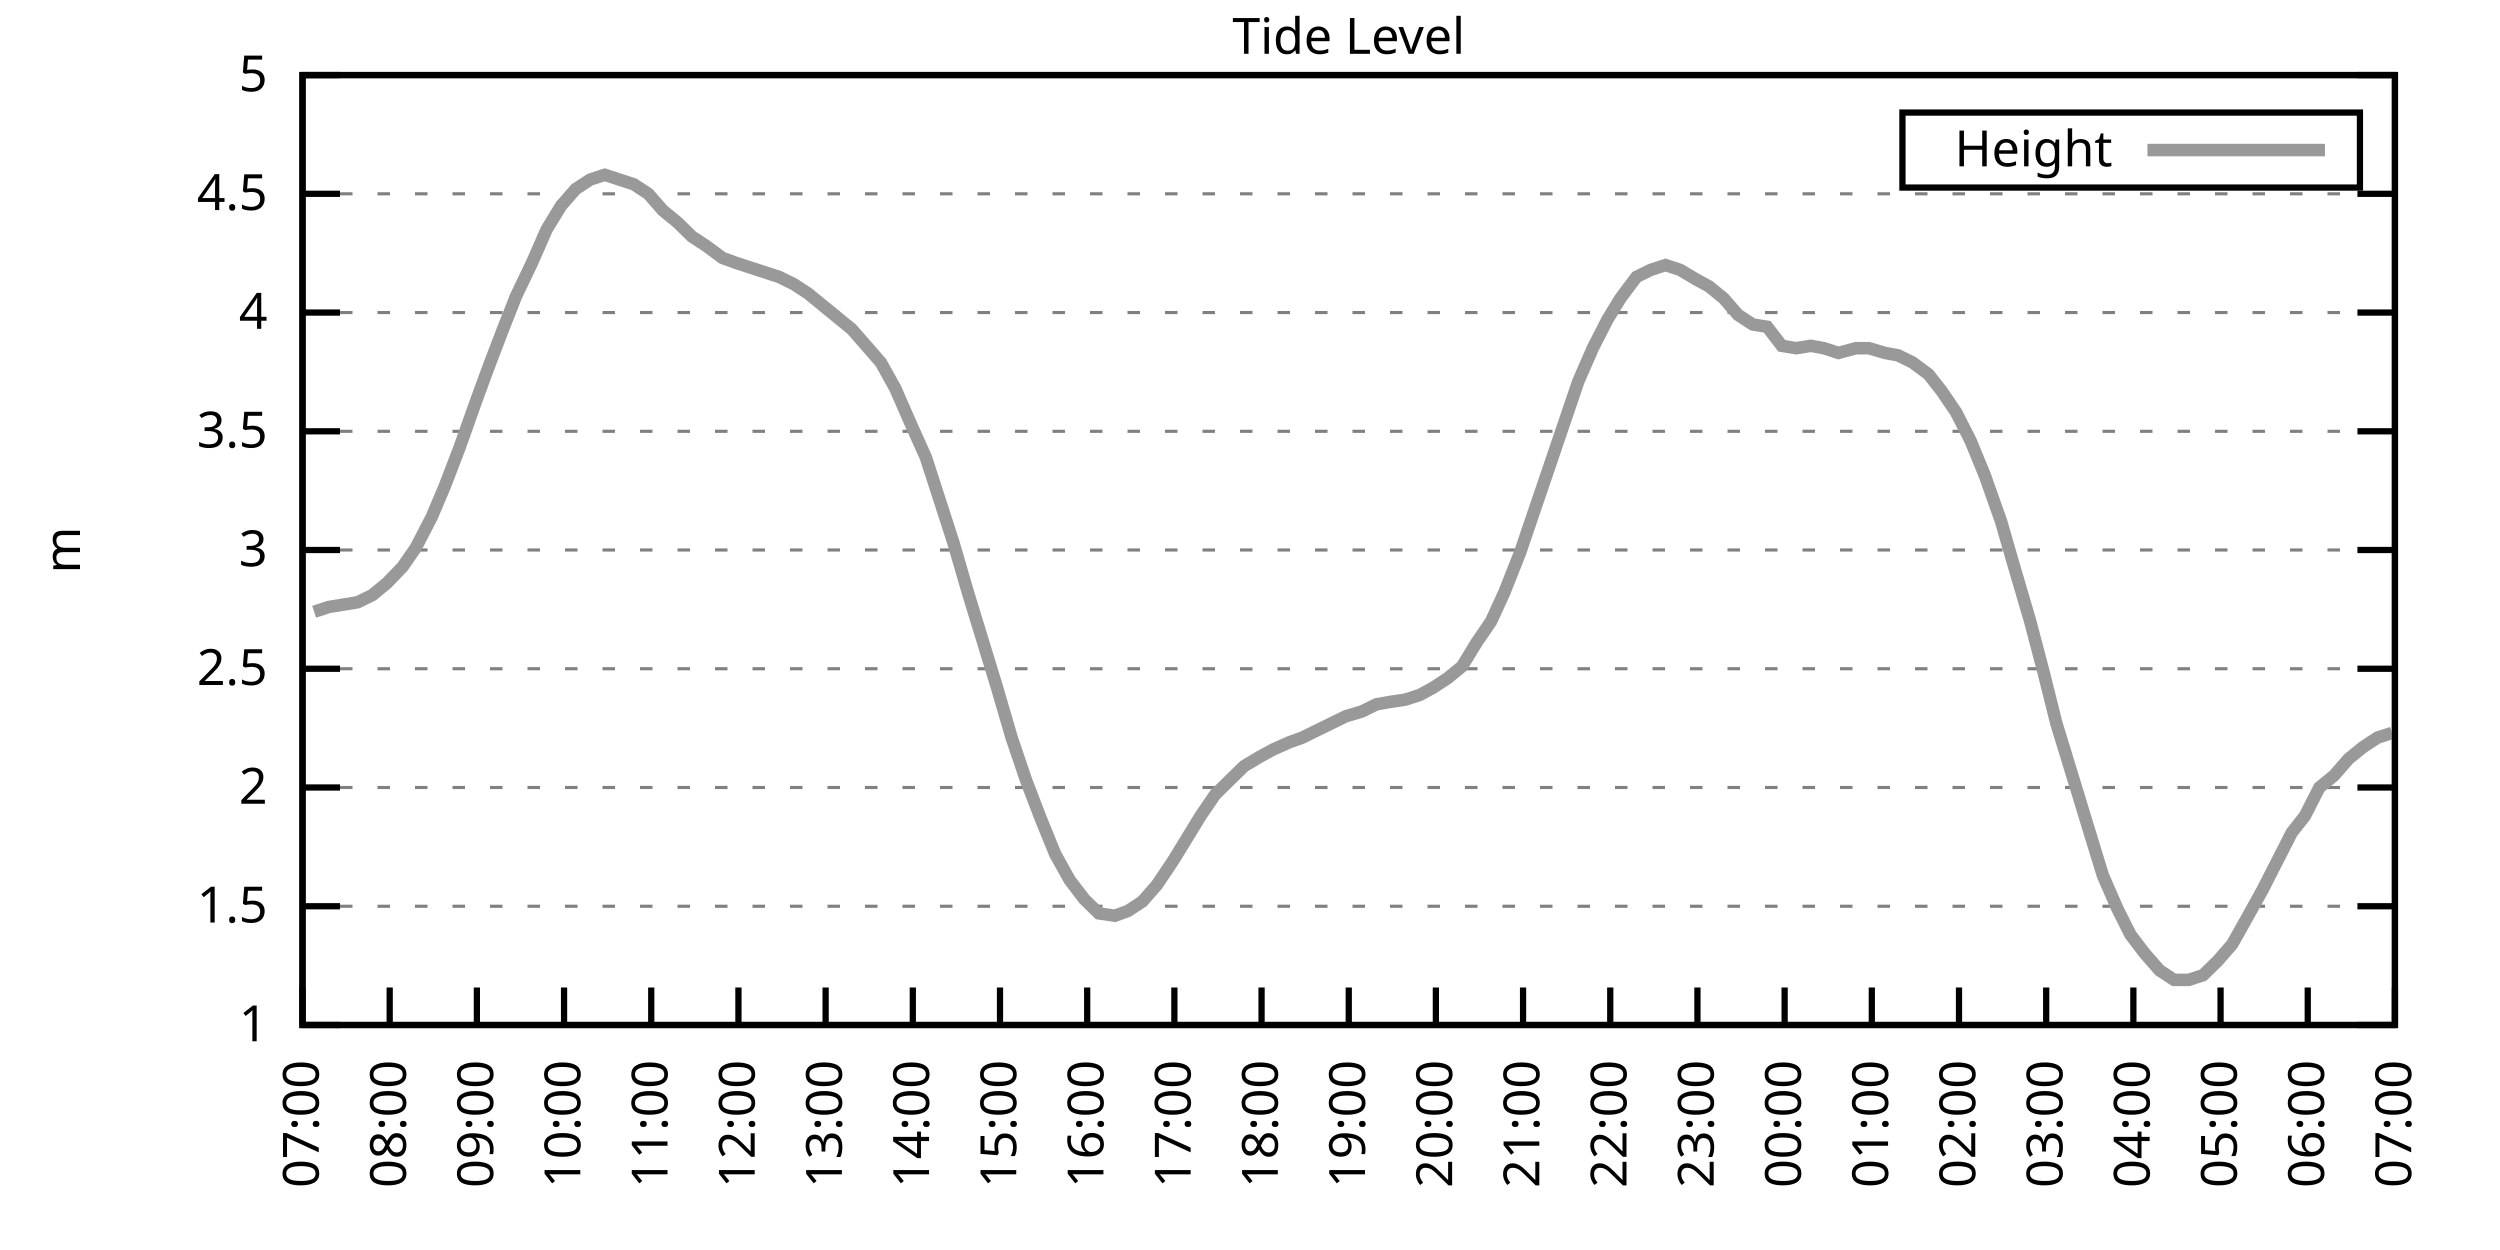
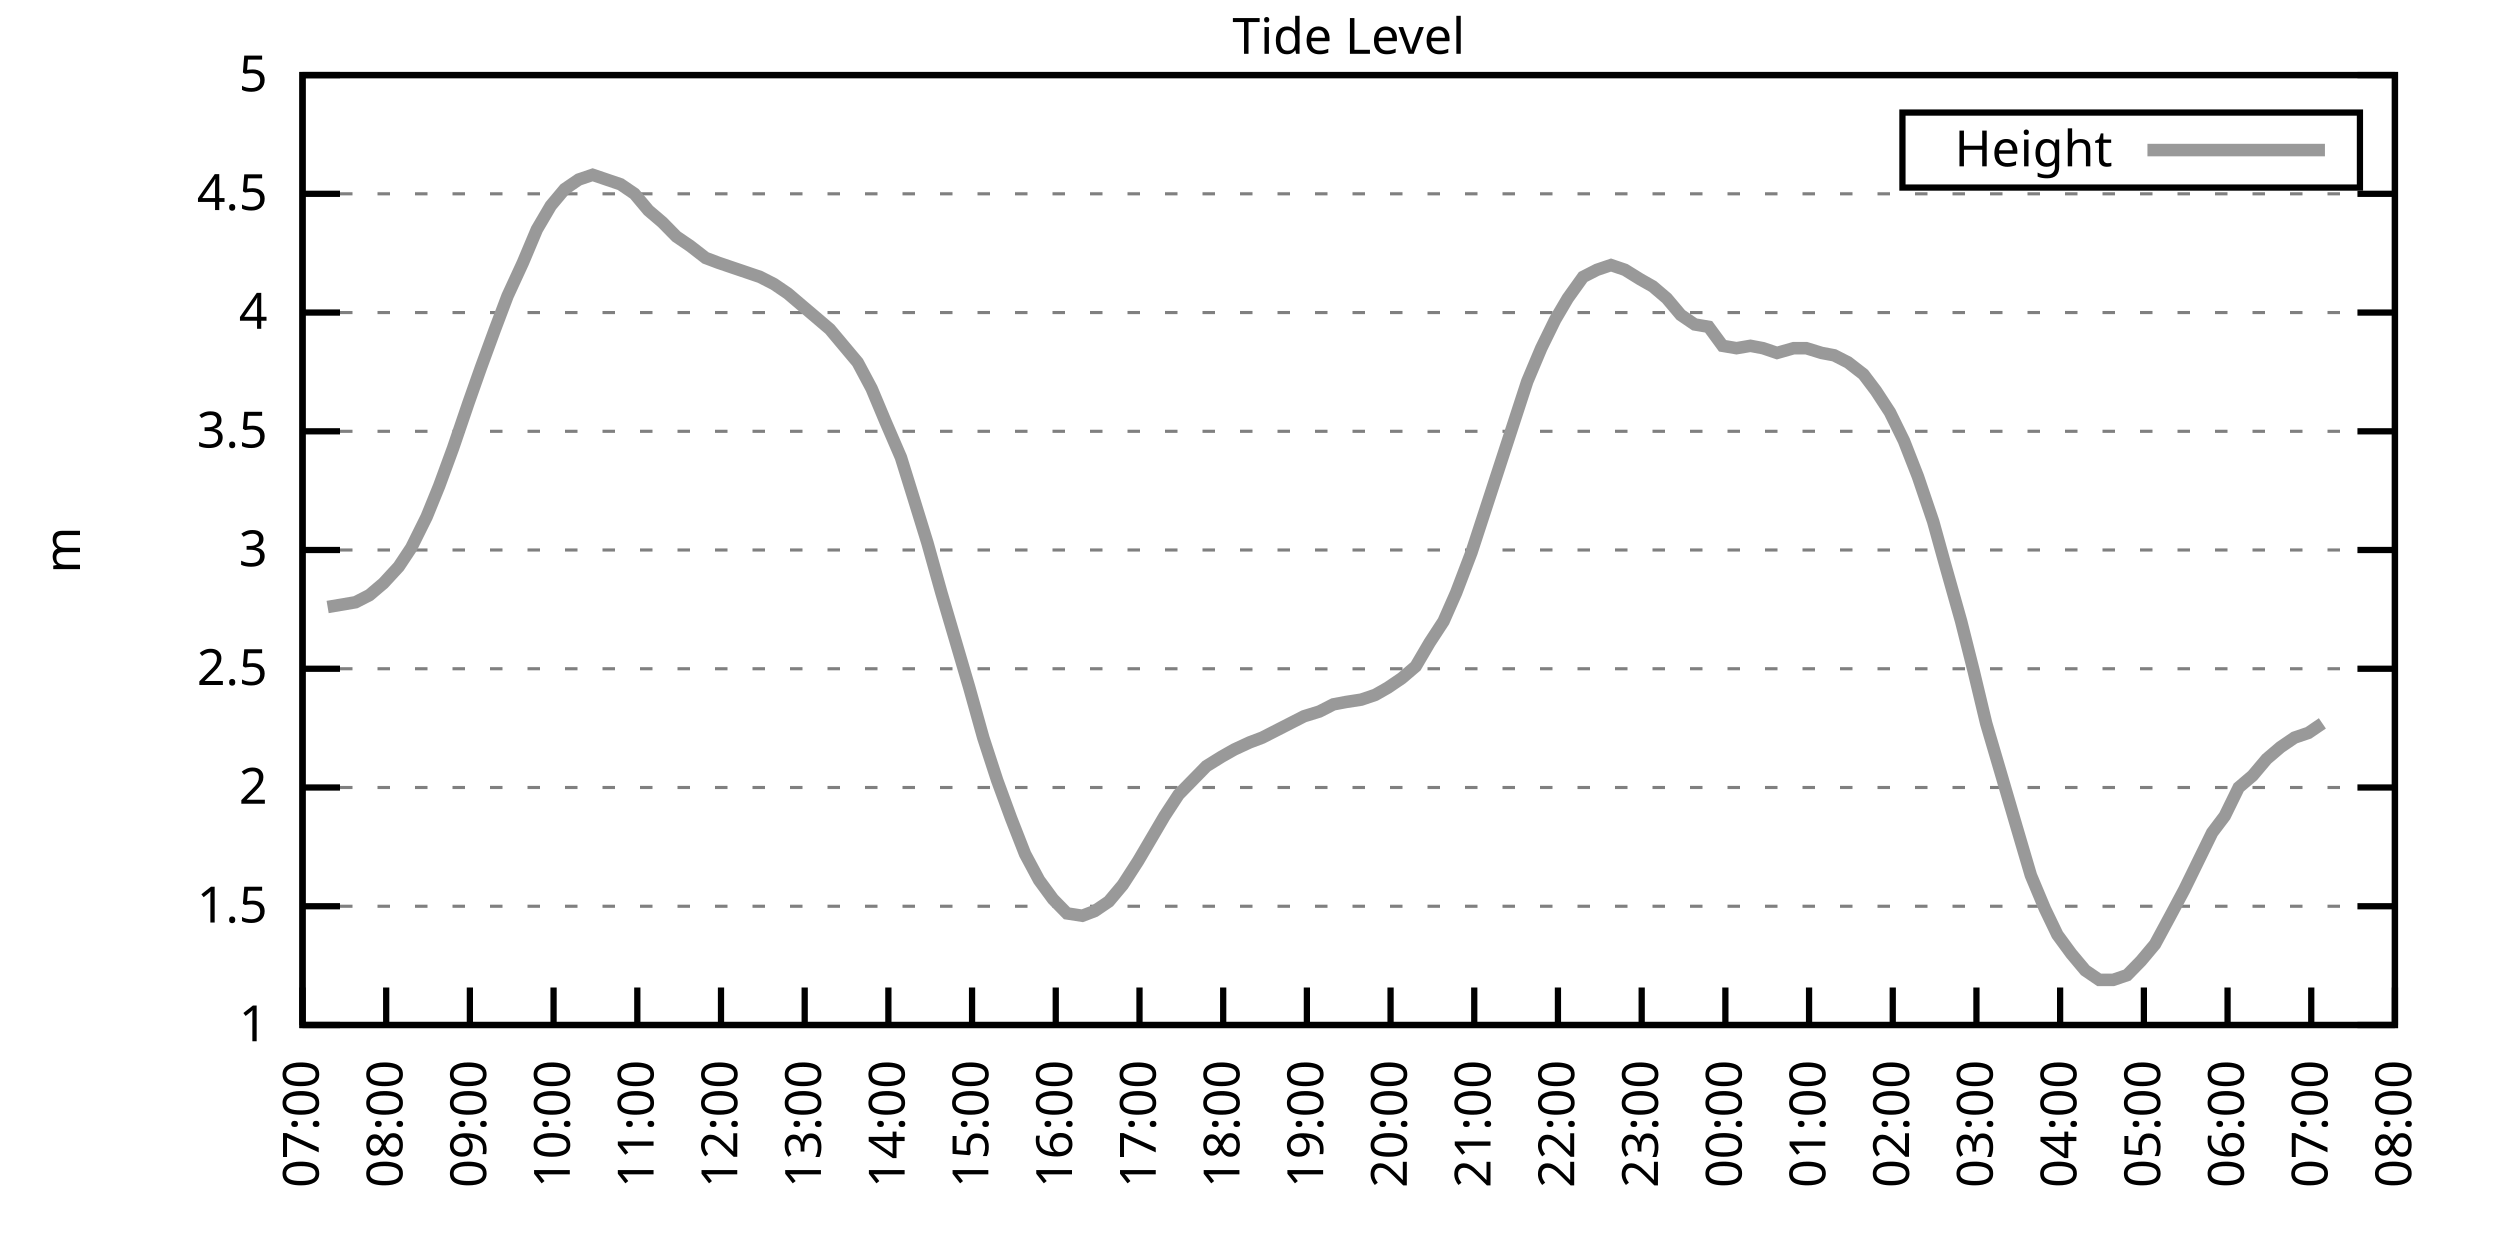
<svg xmlns="http://www.w3.org/2000/svg" xmlns:xlink="http://www.w3.org/1999/xlink" width="400" height="200" viewBox="0 0 400 200">
  <g id="gnuplot_canvas">
    <rect x="0" y="0" width="400" height="200" fill="none" />
    <defs>
      <circle id="gpDot" r="0.5" stroke-width="0.5" stroke="currentColor" />
      <path id="gpPt0" stroke-width="0.333" stroke="currentColor" d="M-1,0 h2 M0,-1 v2" />
      <path id="gpPt1" stroke-width="0.333" stroke="currentColor" d="M-1,-1 L1,1 M1,-1 L-1,1" />
      <path id="gpPt2" stroke-width="0.333" stroke="currentColor" d="M-1,0 L1,0 M0,-1 L0,1 M-1,-1 L1,1 M-1,1 L1,-1" />
      <rect id="gpPt3" stroke-width="0.333" stroke="currentColor" x="-1" y="-1" width="2" height="2" />
      <rect id="gpPt4" stroke-width="0.333" stroke="currentColor" fill="currentColor" x="-1" y="-1" width="2" height="2" />
      <circle id="gpPt5" stroke-width="0.333" stroke="currentColor" cx="0" cy="0" r="1" />
      <use xlink:href="#gpPt5" id="gpPt6" fill="currentColor" stroke="none" />
      <path id="gpPt7" stroke-width="0.333" stroke="currentColor" d="M0,-1.33 L-1.33,0.67 L1.33,0.67 z" />
      <use xlink:href="#gpPt7" id="gpPt8" fill="currentColor" stroke="none" />
      <use xlink:href="#gpPt7" id="gpPt9" stroke="currentColor" transform="rotate(180)" />
      <use xlink:href="#gpPt9" id="gpPt10" fill="currentColor" stroke="none" />
      <use xlink:href="#gpPt3" id="gpPt11" stroke="currentColor" transform="rotate(45)" />
      <use xlink:href="#gpPt11" id="gpPt12" fill="currentColor" stroke="none" />
      <path id="gpPt13" stroke-width="0.333" stroke="currentColor" d="M0,1.330 L1.265,0.411 L0.782,-1.067 L-0.782,-1.076 L-1.265,0.411 z" />
      <use xlink:href="#gpPt13" id="gpPt14" fill="currentColor" stroke="none" />
      <filter id="textbox" filterUnits="objectBoundingBox" x="0" y="0" height="1" width="1">
        <feFlood flood-color="white" flood-opacity="1" result="bgnd" />
        <feComposite in="SourceGraphic" in2="bgnd" operator="atop" />
      </filter>
      <filter id="greybox" filterUnits="objectBoundingBox" x="0" y="0" height="1" width="1">
        <feFlood flood-color="lightgrey" flood-opacity="1" result="grey" />
        <feComposite in="SourceGraphic" in2="grey" operator="atop" />
      </filter>
    </defs>
    <g fill="none" color="white" stroke="currentColor" stroke-width="1.00" stroke-linecap="butt" stroke-linejoin="miter">
</g>
    <g fill="none" color="black" stroke="currentColor" stroke-width="1.00" stroke-linecap="butt" stroke-linejoin="miter">
      <g stroke="none" shape-rendering="crispEdges">
        <polygon fill="rgb(255, 255, 255)" points="48.40,164.00 383.18,164.00 383.18,12.02 48.40,12.02 " />
      </g>
    </g>
    <g fill="none" color="black" stroke="currentColor" stroke-width="1.00" stroke-linecap="butt" stroke-linejoin="miter">
</g>
    <g fill="none" color="black" stroke="black" stroke-width="0.50" stroke-linecap="butt" stroke-linejoin="miter">
</g>
    <g fill="none" color="gray" stroke="currentColor" stroke-width="0.50" stroke-linecap="butt" stroke-linejoin="miter">
      <path stroke="gray" stroke-dasharray="2,4" class="gridline" d="M48.40,164.00 L383.19,164.00  " />
    </g>
    <g fill="none" color="gray" stroke="gray" stroke-width="1.00" stroke-linecap="butt" stroke-linejoin="miter">
</g>
    <g fill="none" color="black" stroke="currentColor" stroke-width="1.00" stroke-linecap="butt" stroke-linejoin="miter">
      <path stroke="black" d="M48.40,164.00 L54.40,164.00 M383.19,164.00 L377.19,164.00  " />
      <g transform="translate(42.80,166.60)" stroke="none" fill="black" font-family="Sans" font-size="8.00" text-anchor="end">
        <text>
          <tspan font-family="Sans"> 1</tspan>
        </text>
      </g>
    </g>
    <g fill="none" color="black" stroke="currentColor" stroke-width="1.00" stroke-linecap="butt" stroke-linejoin="miter">
</g>
    <g fill="none" color="black" stroke="black" stroke-width="0.50" stroke-linecap="butt" stroke-linejoin="miter">
</g>
    <g fill="none" color="gray" stroke="currentColor" stroke-width="0.50" stroke-linecap="butt" stroke-linejoin="miter">
      <path stroke="gray" stroke-dasharray="2,4" class="gridline" d="M48.40,145.00 L383.19,145.00  " />
    </g>
    <g fill="none" color="gray" stroke="gray" stroke-width="1.00" stroke-linecap="butt" stroke-linejoin="miter">
</g>
    <g fill="none" color="black" stroke="currentColor" stroke-width="1.00" stroke-linecap="butt" stroke-linejoin="miter">
      <path stroke="black" d="M48.40,145.00 L54.40,145.00 M383.19,145.00 L377.19,145.00  " />
      <g transform="translate(42.80,147.60)" stroke="none" fill="black" font-family="Sans" font-size="8.00" text-anchor="end">
        <text>
          <tspan font-family="Sans"> 1.5</tspan>
        </text>
      </g>
    </g>
    <g fill="none" color="black" stroke="currentColor" stroke-width="1.00" stroke-linecap="butt" stroke-linejoin="miter">
</g>
    <g fill="none" color="black" stroke="black" stroke-width="0.50" stroke-linecap="butt" stroke-linejoin="miter">
</g>
    <g fill="none" color="gray" stroke="currentColor" stroke-width="0.50" stroke-linecap="butt" stroke-linejoin="miter">
      <path stroke="gray" stroke-dasharray="2,4" class="gridline" d="M48.40,126.00 L383.19,126.00  " />
    </g>
    <g fill="none" color="gray" stroke="gray" stroke-width="1.00" stroke-linecap="butt" stroke-linejoin="miter">
</g>
    <g fill="none" color="black" stroke="currentColor" stroke-width="1.00" stroke-linecap="butt" stroke-linejoin="miter">
      <path stroke="black" d="M48.40,126.00 L54.40,126.00 M383.19,126.00 L377.19,126.00  " />
      <g transform="translate(42.80,128.60)" stroke="none" fill="black" font-family="Sans" font-size="8.00" text-anchor="end">
        <text>
          <tspan font-family="Sans"> 2</tspan>
        </text>
      </g>
    </g>
    <g fill="none" color="black" stroke="currentColor" stroke-width="1.00" stroke-linecap="butt" stroke-linejoin="miter">
</g>
    <g fill="none" color="black" stroke="black" stroke-width="0.50" stroke-linecap="butt" stroke-linejoin="miter">
</g>
    <g fill="none" color="gray" stroke="currentColor" stroke-width="0.50" stroke-linecap="butt" stroke-linejoin="miter">
      <path stroke="gray" stroke-dasharray="2,4" class="gridline" d="M48.40,107.00 L383.19,107.00  " />
    </g>
    <g fill="none" color="gray" stroke="gray" stroke-width="1.00" stroke-linecap="butt" stroke-linejoin="miter">
</g>
    <g fill="none" color="black" stroke="currentColor" stroke-width="1.00" stroke-linecap="butt" stroke-linejoin="miter">
      <path stroke="black" d="M48.40,107.00 L54.40,107.00 M383.19,107.00 L377.19,107.00  " />
      <g transform="translate(42.80,109.60)" stroke="none" fill="black" font-family="Sans" font-size="8.00" text-anchor="end">
        <text>
          <tspan font-family="Sans"> 2.5</tspan>
        </text>
      </g>
    </g>
    <g fill="none" color="black" stroke="currentColor" stroke-width="1.00" stroke-linecap="butt" stroke-linejoin="miter">
</g>
    <g fill="none" color="black" stroke="black" stroke-width="0.50" stroke-linecap="butt" stroke-linejoin="miter">
</g>
    <g fill="none" color="gray" stroke="currentColor" stroke-width="0.50" stroke-linecap="butt" stroke-linejoin="miter">
      <path stroke="gray" stroke-dasharray="2,4" class="gridline" d="M48.40,88.00 L383.19,88.00  " />
    </g>
    <g fill="none" color="gray" stroke="gray" stroke-width="1.00" stroke-linecap="butt" stroke-linejoin="miter">
</g>
    <g fill="none" color="black" stroke="currentColor" stroke-width="1.00" stroke-linecap="butt" stroke-linejoin="miter">
      <path stroke="black" d="M48.40,88.00 L54.40,88.00 M383.19,88.00 L377.19,88.00  " />
      <g transform="translate(42.80,90.60)" stroke="none" fill="black" font-family="Sans" font-size="8.00" text-anchor="end">
        <text>
          <tspan font-family="Sans"> 3</tspan>
        </text>
      </g>
    </g>
    <g fill="none" color="black" stroke="currentColor" stroke-width="1.00" stroke-linecap="butt" stroke-linejoin="miter">
</g>
    <g fill="none" color="black" stroke="black" stroke-width="0.50" stroke-linecap="butt" stroke-linejoin="miter">
</g>
    <g fill="none" color="gray" stroke="currentColor" stroke-width="0.50" stroke-linecap="butt" stroke-linejoin="miter">
      <path stroke="gray" stroke-dasharray="2,4" class="gridline" d="M48.40,69.01 L383.19,69.01  " />
    </g>
    <g fill="none" color="gray" stroke="gray" stroke-width="1.00" stroke-linecap="butt" stroke-linejoin="miter">
</g>
    <g fill="none" color="black" stroke="currentColor" stroke-width="1.00" stroke-linecap="butt" stroke-linejoin="miter">
      <path stroke="black" d="M48.40,69.01 L54.40,69.01 M383.19,69.01 L377.19,69.01  " />
      <g transform="translate(42.80,71.61)" stroke="none" fill="black" font-family="Sans" font-size="8.00" text-anchor="end">
        <text>
          <tspan font-family="Sans"> 3.5</tspan>
        </text>
      </g>
    </g>
    <g fill="none" color="black" stroke="currentColor" stroke-width="1.00" stroke-linecap="butt" stroke-linejoin="miter">
</g>
    <g fill="none" color="black" stroke="black" stroke-width="0.50" stroke-linecap="butt" stroke-linejoin="miter">
</g>
    <g fill="none" color="gray" stroke="currentColor" stroke-width="0.50" stroke-linecap="butt" stroke-linejoin="miter">
      <path stroke="gray" stroke-dasharray="2,4" class="gridline" d="M48.40,50.01 L383.19,50.01  " />
    </g>
    <g fill="none" color="gray" stroke="gray" stroke-width="1.00" stroke-linecap="butt" stroke-linejoin="miter">
</g>
    <g fill="none" color="black" stroke="currentColor" stroke-width="1.00" stroke-linecap="butt" stroke-linejoin="miter">
      <path stroke="black" d="M48.40,50.01 L54.40,50.01 M383.19,50.01 L377.19,50.01  " />
      <g transform="translate(42.80,52.61)" stroke="none" fill="black" font-family="Sans" font-size="8.00" text-anchor="end">
        <text>
          <tspan font-family="Sans"> 4</tspan>
        </text>
      </g>
    </g>
    <g fill="none" color="black" stroke="currentColor" stroke-width="1.00" stroke-linecap="butt" stroke-linejoin="miter">
</g>
    <g fill="none" color="black" stroke="black" stroke-width="0.50" stroke-linecap="butt" stroke-linejoin="miter">
</g>
    <g fill="none" color="gray" stroke="currentColor" stroke-width="0.50" stroke-linecap="butt" stroke-linejoin="miter">
      <path stroke="gray" stroke-dasharray="2,4" class="gridline" d="M48.40,31.01 L383.19,31.01  " />
    </g>
    <g fill="none" color="gray" stroke="gray" stroke-width="1.00" stroke-linecap="butt" stroke-linejoin="miter">
</g>
    <g fill="none" color="black" stroke="currentColor" stroke-width="1.00" stroke-linecap="butt" stroke-linejoin="miter">
      <path stroke="black" d="M48.40,31.01 L54.40,31.01 M383.19,31.01 L377.19,31.01  " />
      <g transform="translate(42.80,33.61)" stroke="none" fill="black" font-family="Sans" font-size="8.00" text-anchor="end">
        <text>
          <tspan font-family="Sans"> 4.5</tspan>
        </text>
      </g>
    </g>
    <g fill="none" color="black" stroke="currentColor" stroke-width="1.00" stroke-linecap="butt" stroke-linejoin="miter">
</g>
    <g fill="none" color="black" stroke="black" stroke-width="0.50" stroke-linecap="butt" stroke-linejoin="miter">
</g>
    <g fill="none" color="gray" stroke="currentColor" stroke-width="0.50" stroke-linecap="butt" stroke-linejoin="miter">
      <path stroke="gray" stroke-dasharray="2,4" class="gridline" d="M48.40,12.01 L383.19,12.01  " />
    </g>
    <g fill="none" color="gray" stroke="gray" stroke-width="1.00" stroke-linecap="butt" stroke-linejoin="miter">
</g>
    <g fill="none" color="black" stroke="currentColor" stroke-width="1.00" stroke-linecap="butt" stroke-linejoin="miter">
      <path stroke="black" d="M48.40,12.01 L54.40,12.01 M383.19,12.01 L377.19,12.01  " />
      <g transform="translate(42.80,14.61)" stroke="none" fill="black" font-family="Sans" font-size="8.00" text-anchor="end">
        <text>
          <tspan font-family="Sans"> 5</tspan>
        </text>
      </g>
    </g>
    <g fill="none" color="black" stroke="currentColor" stroke-width="1.00" stroke-linecap="butt" stroke-linejoin="miter">
      <path stroke="black" d="M48.40,164.00 L48.40,158.00  " />
      <g transform="translate(51.00,169.60) rotate(270.00)" stroke="none" fill="black" font-family="Sans" font-size="8.00" text-anchor="end">
        <text>
          <tspan font-family="Sans">07:00</tspan>
        </text>
      </g>
    </g>
    <g fill="none" color="black" stroke="currentColor" stroke-width="1.00" stroke-linecap="butt" stroke-linejoin="miter">
-       <path stroke="black" d="M62.35,164.00 L62.35,158.00  " />
-       <g transform="translate(64.95,169.60) rotate(270.00)" stroke="none" fill="black" font-family="Sans" font-size="8.00" text-anchor="end">
+       <path stroke="black" d="M61.79,164.00 L61.79,158.00  " />
+       <g transform="translate(64.39,169.60) rotate(270.00)" stroke="none" fill="black" font-family="Sans" font-size="8.00" text-anchor="end">
        <text>
          <tspan font-family="Sans">08:00</tspan>
        </text>
      </g>
    </g>
    <g fill="none" color="black" stroke="currentColor" stroke-width="1.00" stroke-linecap="butt" stroke-linejoin="miter">
-       <path stroke="black" d="M76.30,164.00 L76.30,158.00  " />
-       <g transform="translate(78.90,169.60) rotate(270.00)" stroke="none" fill="black" font-family="Sans" font-size="8.00" text-anchor="end">
+       <path stroke="black" d="M75.18,164.00 L75.18,158.00  " />
+       <g transform="translate(77.78,169.60) rotate(270.00)" stroke="none" fill="black" font-family="Sans" font-size="8.00" text-anchor="end">
        <text>
          <tspan font-family="Sans">09:00</tspan>
        </text>
      </g>
    </g>
    <g fill="none" color="black" stroke="currentColor" stroke-width="1.00" stroke-linecap="butt" stroke-linejoin="miter">
-       <path stroke="black" d="M90.25,164.00 L90.25,158.00  " />
-       <g transform="translate(92.85,169.60) rotate(270.00)" stroke="none" fill="black" font-family="Sans" font-size="8.00" text-anchor="end">
+       <path stroke="black" d="M88.57,164.00 L88.57,158.00  " />
+       <g transform="translate(91.17,169.60) rotate(270.00)" stroke="none" fill="black" font-family="Sans" font-size="8.00" text-anchor="end">
        <text>
          <tspan font-family="Sans">10:00</tspan>
        </text>
      </g>
    </g>
    <g fill="none" color="black" stroke="currentColor" stroke-width="1.00" stroke-linecap="butt" stroke-linejoin="miter">
-       <path stroke="black" d="M104.20,164.00 L104.20,158.00  " />
-       <g transform="translate(106.80,169.60) rotate(270.00)" stroke="none" fill="black" font-family="Sans" font-size="8.00" text-anchor="end">
+       <path stroke="black" d="M101.97,164.00 L101.97,158.00  " />
+       <g transform="translate(104.57,169.60) rotate(270.00)" stroke="none" fill="black" font-family="Sans" font-size="8.00" text-anchor="end">
        <text>
          <tspan font-family="Sans">11:00</tspan>
        </text>
      </g>
    </g>
    <g fill="none" color="black" stroke="currentColor" stroke-width="1.00" stroke-linecap="butt" stroke-linejoin="miter">
-       <path stroke="black" d="M118.15,164.00 L118.15,158.00  " />
-       <g transform="translate(120.75,169.60) rotate(270.00)" stroke="none" fill="black" font-family="Sans" font-size="8.00" text-anchor="end">
+       <path stroke="black" d="M115.36,164.00 L115.36,158.00  " />
+       <g transform="translate(117.96,169.60) rotate(270.00)" stroke="none" fill="black" font-family="Sans" font-size="8.00" text-anchor="end">
        <text>
          <tspan font-family="Sans">12:00</tspan>
        </text>
      </g>
    </g>
    <g fill="none" color="black" stroke="currentColor" stroke-width="1.00" stroke-linecap="butt" stroke-linejoin="miter">
-       <path stroke="black" d="M132.10,164.00 L132.10,158.00  " />
-       <g transform="translate(134.70,169.60) rotate(270.00)" stroke="none" fill="black" font-family="Sans" font-size="8.00" text-anchor="end">
+       <path stroke="black" d="M128.75,164.00 L128.75,158.00  " />
+       <g transform="translate(131.35,169.60) rotate(270.00)" stroke="none" fill="black" font-family="Sans" font-size="8.00" text-anchor="end">
        <text>
          <tspan font-family="Sans">13:00</tspan>
        </text>
      </g>
    </g>
    <g fill="none" color="black" stroke="currentColor" stroke-width="1.00" stroke-linecap="butt" stroke-linejoin="miter">
-       <path stroke="black" d="M146.05,164.00 L146.05,158.00  " />
-       <g transform="translate(148.65,169.60) rotate(270.00)" stroke="none" fill="black" font-family="Sans" font-size="8.00" text-anchor="end">
+       <path stroke="black" d="M142.14,164.00 L142.14,158.00  " />
+       <g transform="translate(144.74,169.60) rotate(270.00)" stroke="none" fill="black" font-family="Sans" font-size="8.00" text-anchor="end">
        <text>
          <tspan font-family="Sans">14:00</tspan>
        </text>
      </g>
    </g>
    <g fill="none" color="black" stroke="currentColor" stroke-width="1.00" stroke-linecap="butt" stroke-linejoin="miter">
-       <path stroke="black" d="M160.00,164.00 L160.00,158.00  " />
-       <g transform="translate(162.60,169.60) rotate(270.00)" stroke="none" fill="black" font-family="Sans" font-size="8.00" text-anchor="end">
+       <path stroke="black" d="M155.53,164.00 L155.53,158.00  " />
+       <g transform="translate(158.13,169.60) rotate(270.00)" stroke="none" fill="black" font-family="Sans" font-size="8.00" text-anchor="end">
        <text>
          <tspan font-family="Sans">15:00</tspan>
        </text>
      </g>
    </g>
    <g fill="none" color="black" stroke="currentColor" stroke-width="1.00" stroke-linecap="butt" stroke-linejoin="miter">
-       <path stroke="black" d="M173.95,164.00 L173.95,158.00  " />
-       <g transform="translate(176.55,169.60) rotate(270.00)" stroke="none" fill="black" font-family="Sans" font-size="8.00" text-anchor="end">
+       <path stroke="black" d="M168.92,164.00 L168.92,158.00  " />
+       <g transform="translate(171.52,169.60) rotate(270.00)" stroke="none" fill="black" font-family="Sans" font-size="8.00" text-anchor="end">
        <text>
          <tspan font-family="Sans">16:00</tspan>
        </text>
      </g>
    </g>
    <g fill="none" color="black" stroke="currentColor" stroke-width="1.00" stroke-linecap="butt" stroke-linejoin="miter">
-       <path stroke="black" d="M187.90,164.00 L187.90,158.00  " />
-       <g transform="translate(190.50,169.60) rotate(270.00)" stroke="none" fill="black" font-family="Sans" font-size="8.00" text-anchor="end">
+       <path stroke="black" d="M182.32,164.00 L182.32,158.00  " />
+       <g transform="translate(184.92,169.60) rotate(270.00)" stroke="none" fill="black" font-family="Sans" font-size="8.00" text-anchor="end">
        <text>
          <tspan font-family="Sans">17:00</tspan>
        </text>
      </g>
    </g>
    <g fill="none" color="black" stroke="currentColor" stroke-width="1.00" stroke-linecap="butt" stroke-linejoin="miter">
-       <path stroke="black" d="M201.85,164.00 L201.85,158.00  " />
-       <g transform="translate(204.45,169.60) rotate(270.00)" stroke="none" fill="black" font-family="Sans" font-size="8.00" text-anchor="end">
+       <path stroke="black" d="M195.71,164.00 L195.71,158.00  " />
+       <g transform="translate(198.31,169.60) rotate(270.00)" stroke="none" fill="black" font-family="Sans" font-size="8.00" text-anchor="end">
        <text>
          <tspan font-family="Sans">18:00</tspan>
        </text>
      </g>
    </g>
    <g fill="none" color="black" stroke="currentColor" stroke-width="1.00" stroke-linecap="butt" stroke-linejoin="miter">
-       <path stroke="black" d="M215.80,164.00 L215.80,158.00  " />
-       <g transform="translate(218.40,169.60) rotate(270.00)" stroke="none" fill="black" font-family="Sans" font-size="8.00" text-anchor="end">
+       <path stroke="black" d="M209.10,164.00 L209.10,158.00  " />
+       <g transform="translate(211.70,169.60) rotate(270.00)" stroke="none" fill="black" font-family="Sans" font-size="8.00" text-anchor="end">
        <text>
          <tspan font-family="Sans">19:00</tspan>
        </text>
      </g>
    </g>
    <g fill="none" color="black" stroke="currentColor" stroke-width="1.00" stroke-linecap="butt" stroke-linejoin="miter">
-       <path stroke="black" d="M229.74,164.00 L229.74,158.00  " />
-       <g transform="translate(232.34,169.60) rotate(270.00)" stroke="none" fill="black" font-family="Sans" font-size="8.00" text-anchor="end">
+       <path stroke="black" d="M222.49,164.00 L222.49,158.00  " />
+       <g transform="translate(225.09,169.60) rotate(270.00)" stroke="none" fill="black" font-family="Sans" font-size="8.00" text-anchor="end">
        <text>
          <tspan font-family="Sans">20:00</tspan>
        </text>
      </g>
    </g>
    <g fill="none" color="black" stroke="currentColor" stroke-width="1.00" stroke-linecap="butt" stroke-linejoin="miter">
-       <path stroke="black" d="M243.69,164.00 L243.69,158.00  " />
-       <g transform="translate(246.29,169.60) rotate(270.00)" stroke="none" fill="black" font-family="Sans" font-size="8.00" text-anchor="end">
+       <path stroke="black" d="M235.88,164.00 L235.88,158.00  " />
+       <g transform="translate(238.48,169.60) rotate(270.00)" stroke="none" fill="black" font-family="Sans" font-size="8.00" text-anchor="end">
        <text>
          <tspan font-family="Sans">21:00</tspan>
        </text>
      </g>
    </g>
    <g fill="none" color="black" stroke="currentColor" stroke-width="1.00" stroke-linecap="butt" stroke-linejoin="miter">
-       <path stroke="black" d="M257.64,164.00 L257.64,158.00  " />
-       <g transform="translate(260.24,169.60) rotate(270.00)" stroke="none" fill="black" font-family="Sans" font-size="8.00" text-anchor="end">
+       <path stroke="black" d="M249.27,164.00 L249.27,158.00  " />
+       <g transform="translate(251.87,169.60) rotate(270.00)" stroke="none" fill="black" font-family="Sans" font-size="8.00" text-anchor="end">
        <text>
          <tspan font-family="Sans">22:00</tspan>
        </text>
      </g>
    </g>
    <g fill="none" color="black" stroke="currentColor" stroke-width="1.00" stroke-linecap="butt" stroke-linejoin="miter">
-       <path stroke="black" d="M271.59,164.00 L271.59,158.00  " />
-       <g transform="translate(274.19,169.60) rotate(270.00)" stroke="none" fill="black" font-family="Sans" font-size="8.00" text-anchor="end">
+       <path stroke="black" d="M262.67,164.00 L262.67,158.00  " />
+       <g transform="translate(265.27,169.60) rotate(270.00)" stroke="none" fill="black" font-family="Sans" font-size="8.00" text-anchor="end">
        <text>
          <tspan font-family="Sans">23:00</tspan>
        </text>
      </g>
    </g>
    <g fill="none" color="black" stroke="currentColor" stroke-width="1.00" stroke-linecap="butt" stroke-linejoin="miter">
-       <path stroke="black" d="M285.54,164.00 L285.54,158.00  " />
-       <g transform="translate(288.14,169.60) rotate(270.00)" stroke="none" fill="black" font-family="Sans" font-size="8.00" text-anchor="end">
+       <path stroke="black" d="M276.06,164.00 L276.06,158.00  " />
+       <g transform="translate(278.66,169.60) rotate(270.00)" stroke="none" fill="black" font-family="Sans" font-size="8.00" text-anchor="end">
        <text>
          <tspan font-family="Sans">00:00</tspan>
        </text>
      </g>
    </g>
    <g fill="none" color="black" stroke="currentColor" stroke-width="1.00" stroke-linecap="butt" stroke-linejoin="miter">
-       <path stroke="black" d="M299.49,164.00 L299.49,158.00  " />
-       <g transform="translate(302.09,169.60) rotate(270.00)" stroke="none" fill="black" font-family="Sans" font-size="8.00" text-anchor="end">
+       <path stroke="black" d="M289.45,164.00 L289.45,158.00  " />
+       <g transform="translate(292.05,169.60) rotate(270.00)" stroke="none" fill="black" font-family="Sans" font-size="8.00" text-anchor="end">
        <text>
          <tspan font-family="Sans">01:00</tspan>
        </text>
      </g>
    </g>
    <g fill="none" color="black" stroke="currentColor" stroke-width="1.00" stroke-linecap="butt" stroke-linejoin="miter">
-       <path stroke="black" d="M313.44,164.00 L313.44,158.00  " />
-       <g transform="translate(316.04,169.60) rotate(270.00)" stroke="none" fill="black" font-family="Sans" font-size="8.00" text-anchor="end">
+       <path stroke="black" d="M302.84,164.00 L302.84,158.00  " />
+       <g transform="translate(305.44,169.60) rotate(270.00)" stroke="none" fill="black" font-family="Sans" font-size="8.00" text-anchor="end">
        <text>
          <tspan font-family="Sans">02:00</tspan>
        </text>
      </g>
    </g>
    <g fill="none" color="black" stroke="currentColor" stroke-width="1.00" stroke-linecap="butt" stroke-linejoin="miter">
-       <path stroke="black" d="M327.39,164.00 L327.39,158.00  " />
-       <g transform="translate(329.99,169.60) rotate(270.00)" stroke="none" fill="black" font-family="Sans" font-size="8.00" text-anchor="end">
+       <path stroke="black" d="M316.23,164.00 L316.23,158.00  " />
+       <g transform="translate(318.83,169.60) rotate(270.00)" stroke="none" fill="black" font-family="Sans" font-size="8.00" text-anchor="end">
        <text>
          <tspan font-family="Sans">03:00</tspan>
        </text>
      </g>
    </g>
    <g fill="none" color="black" stroke="currentColor" stroke-width="1.00" stroke-linecap="butt" stroke-linejoin="miter">
-       <path stroke="black" d="M341.34,164.00 L341.34,158.00  " />
-       <g transform="translate(343.94,169.60) rotate(270.00)" stroke="none" fill="black" font-family="Sans" font-size="8.00" text-anchor="end">
+       <path stroke="black" d="M329.62,164.00 L329.62,158.00  " />
+       <g transform="translate(332.22,169.60) rotate(270.00)" stroke="none" fill="black" font-family="Sans" font-size="8.00" text-anchor="end">
        <text>
          <tspan font-family="Sans">04:00</tspan>
        </text>
      </g>
    </g>
    <g fill="none" color="black" stroke="currentColor" stroke-width="1.00" stroke-linecap="butt" stroke-linejoin="miter">
-       <path stroke="black" d="M355.29,164.00 L355.29,158.00  " />
-       <g transform="translate(357.89,169.60) rotate(270.00)" stroke="none" fill="black" font-family="Sans" font-size="8.00" text-anchor="end">
+       <path stroke="black" d="M343.02,164.00 L343.02,158.00  " />
+       <g transform="translate(345.62,169.60) rotate(270.00)" stroke="none" fill="black" font-family="Sans" font-size="8.00" text-anchor="end">
        <text>
          <tspan font-family="Sans">05:00</tspan>
        </text>
      </g>
    </g>
    <g fill="none" color="black" stroke="currentColor" stroke-width="1.00" stroke-linecap="butt" stroke-linejoin="miter">
-       <path stroke="black" d="M369.24,164.00 L369.24,158.00  " />
-       <g transform="translate(371.84,169.60) rotate(270.00)" stroke="none" fill="black" font-family="Sans" font-size="8.00" text-anchor="end">
+       <path stroke="black" d="M356.41,164.00 L356.41,158.00  " />
+       <g transform="translate(359.01,169.60) rotate(270.00)" stroke="none" fill="black" font-family="Sans" font-size="8.00" text-anchor="end">
        <text>
          <tspan font-family="Sans">06:00</tspan>
+         </text>
+       </g>
+     </g>
+     <g fill="none" color="black" stroke="currentColor" stroke-width="1.00" stroke-linecap="butt" stroke-linejoin="miter">
+       <path stroke="black" d="M369.80,164.00 L369.80,158.00  " />
+       <g transform="translate(372.40,169.60) rotate(270.00)" stroke="none" fill="black" font-family="Sans" font-size="8.00" text-anchor="end">
+         <text>
+           <tspan font-family="Sans">07:00</tspan>
        </text>
      </g>
    </g>
    <g fill="none" color="black" stroke="currentColor" stroke-width="1.00" stroke-linecap="butt" stroke-linejoin="miter">
      <path stroke="black" d="M383.19,164.00 L383.19,158.00  " />
      <g transform="translate(385.79,169.60) rotate(270.00)" stroke="none" fill="black" font-family="Sans" font-size="8.00" text-anchor="end">
        <text>
-           <tspan font-family="Sans">07:00</tspan>
+           <tspan font-family="Sans">08:00</tspan>
        </text>
      </g>
    </g>
    <g fill="none" color="black" stroke="currentColor" stroke-width="1.00" stroke-linecap="butt" stroke-linejoin="miter">
</g>
    <g fill="none" color="black" stroke="currentColor" stroke-width="1.00" stroke-linecap="butt" stroke-linejoin="miter">
      <path stroke="black" d="M48.40,12.01 L48.40,164.00 L383.19,164.00 L383.19,12.01 L48.40,12.01 Z  " />
    </g>
    <g fill="none" color="black" stroke="currentColor" stroke-width="1.00" stroke-linecap="butt" stroke-linejoin="miter">
</g>
    <g fill="none" color="black" stroke="currentColor" stroke-width="1.00" stroke-linecap="butt" stroke-linejoin="miter">
      <path stroke="black" d="M304.39,30.01 L304.39,18.01 L377.59,18.01 L377.59,30.01 L304.39,30.01 Z  " />
    </g>
    <g id="Tide_level_plot_1">
      <g fill="none" color="white" stroke="black" stroke-width="2.00" stroke-linecap="butt" stroke-linejoin="miter">
</g>
      <g fill="none" color="black" stroke="currentColor" stroke-width="2.00" stroke-linecap="butt" stroke-linejoin="miter">
        <g transform="translate(337.99,26.61)" stroke="none" fill="black" font-family="Sans" font-size="8.00" text-anchor="end">
          <text>
            <tspan font-family="Sans">Height</tspan>
          </text>
        </g>
      </g>
      <g fill="none" color="black" stroke="currentColor" stroke-width="2.00" stroke-linecap="butt" stroke-linejoin="miter">
-         <path stroke="rgb(153, 153, 153)" d="M343.59,24.01 L371.99,24.01 M50.26,97.88 L52.58,97.12 L54.91,96.74 L57.23,96.36 L59.56,95.22 L61.88,93.32   L64.44,90.66 L66.53,87.63 L69.09,82.69 L71.18,77.75 L73.51,71.67 L76.07,64.45 L78.16,58.75 L80.48,52.67   L82.58,47.35 L85.13,42.03 L87.46,36.71 L89.78,32.91 L92.11,30.25 L94.43,28.73 L96.76,27.97 L99.08,28.73   L101.41,29.49 L103.73,31.01 L106.06,33.67 L108.38,35.57 L110.71,37.85 L113.03,39.37 L115.59,41.27 L117.68,42.03   L120.01,42.79 L122.33,43.55 L124.66,44.31 L126.98,45.45 L129.31,46.97 L131.63,48.87 L133.96,50.77 L136.28,52.67   L138.61,55.33 L140.93,57.99 L143.26,62.17 L145.58,67.49 L148.14,73.19 L150.23,79.65 L152.56,86.87 L154.88,94.84   L157.44,103.20 L159.53,110.04 L161.86,118.02 L164.18,124.86 L166.51,130.94 L168.83,136.64 L171.16,140.82 L173.48,143.86   L175.81,146.14 L178.36,146.52 L180.46,145.76 L182.78,144.24 L185.11,141.58 L187.66,137.78 L189.76,134.36 L192.08,130.56   L194.41,127.14 L196.73,124.86 L199.06,122.58 L201.61,121.06 L203.71,119.92 L206.26,118.78 L208.36,118.02 L210.68,116.88   L213.01,115.74 L215.33,114.60 L217.89,113.84 L220.21,112.70 L222.30,112.32 L224.86,111.94 L227.19,111.18 L229.28,110.04   L231.60,108.52 L233.93,106.62 L236.25,102.82 L238.58,99.40 L240.67,94.84 L243.23,88.38 L245.55,81.55 L247.88,74.71   L250.20,67.87 L252.53,61.03 L254.85,55.71 L257.18,51.15 L259.27,47.73 L261.83,44.31 L264.15,43.17 L266.48,42.41   L268.80,43.17 L271.36,44.69 L273.45,45.83 L275.78,47.73 L278.10,50.39 L280.43,51.91 L282.75,52.29 L285.08,55.33   L287.40,55.71 L289.73,55.33 L291.82,55.71 L294.15,56.47 L296.94,55.71 L299.03,55.71 L301.58,56.47 L303.68,56.85   L306.00,57.99 L308.56,59.89 L310.65,62.55 L312.98,65.97 L315.30,70.53 L317.63,76.23 L320.18,83.45 L322.04,89.90   L324.83,99.40 L326.93,107.38 L329.02,115.74 L331.58,124.10 L334.13,132.46 L336.46,140.06 L338.78,145.38 L340.88,149.56   L343.20,152.60 L345.53,155.26 L347.85,156.78 L350.18,156.78 L352.50,156.02 L354.83,153.74 L357.15,151.08 L359.71,146.52   L362.03,142.34 L366.68,133.22 L368.78,130.56 L371.10,126.00 L373.43,124.10 L375.75,121.44 L378.08,119.54 L380.40,118.02   L382.73,117.26  " />
+         <path stroke="rgb(153, 153, 153)" d="M343.59,24.01 L371.99,24.01 M52.42,97.12 L54.65,96.74 L56.88,96.36 L59.11,95.22 L61.35,93.32 L63.80,90.66   L65.81,87.63 L68.26,82.69 L70.27,77.75 L72.50,71.67 L74.96,64.45 L76.97,58.75 L79.20,52.67 L81.21,47.35   L83.66,42.03 L85.90,36.71 L88.13,32.91 L90.36,30.25 L92.59,28.73 L94.82,27.97 L97.06,28.73 L99.29,29.49   L101.52,31.01 L103.75,33.67 L105.98,35.57 L108.22,37.85 L110.45,39.37 L112.90,41.27 L114.91,42.03 L117.14,42.79   L119.38,43.55 L121.61,44.31 L123.84,45.45 L126.07,46.97 L128.30,48.87 L130.54,50.77 L132.77,52.67 L135.00,55.33   L137.23,57.99 L139.46,62.17 L141.69,67.49 L144.15,73.19 L146.16,79.65 L148.39,86.87 L150.62,94.84 L153.08,103.20   L155.09,110.04 L157.32,118.02 L159.55,124.86 L161.78,130.94 L164.01,136.64 L166.25,140.82 L168.48,143.86 L170.71,146.14   L173.17,146.52 L175.17,145.76 L177.41,144.24 L179.64,141.58 L182.09,137.78 L184.10,134.36 L186.33,130.56 L188.57,127.14   L190.80,124.86 L193.03,122.58 L195.48,121.06 L197.49,119.92 L199.95,118.78 L201.96,118.02 L204.19,116.88 L206.42,115.74   L208.65,114.60 L211.11,113.84 L213.34,112.70 L215.35,112.32 L217.80,111.94 L220.04,111.18 L222.04,110.04 L224.28,108.52   L226.51,106.62 L228.74,102.82 L230.97,99.40 L232.98,94.84 L235.44,88.38 L237.67,81.55 L239.90,74.71 L242.13,67.87   L244.36,61.03 L246.60,55.71 L248.83,51.15 L250.84,47.73 L253.29,44.31 L255.52,43.17 L257.76,42.41 L259.99,43.17   L262.44,44.69 L264.45,45.83 L266.68,47.73 L268.92,50.39 L271.15,51.91 L273.38,52.29 L275.61,55.33 L277.84,55.71   L280.07,55.33 L282.08,55.71 L284.32,56.47 L286.99,55.71 L289.00,55.71 L291.46,56.47 L293.47,56.85 L295.70,57.99   L298.15,59.89 L300.16,62.55 L302.39,65.97 L304.63,70.53 L306.86,76.23 L309.31,83.45 L311.10,89.90 L313.78,99.40   L315.79,107.38 L317.79,115.74 L320.25,124.10 L322.70,132.46 L324.94,140.06 L327.17,145.38 L329.18,149.56 L331.41,152.60   L333.64,155.26 L335.87,156.78 L338.10,156.78 L340.34,156.02 L342.57,153.74 L344.80,151.08 L347.26,146.52 L349.49,142.34   L353.95,133.22 L355.96,130.56 L358.19,126.00 L360.42,124.10 L362.66,121.44 L364.89,119.54 L367.12,118.02 L369.35,117.26   L371.58,115.74  " />
      </g>
    </g>
    <g fill="none" color="black" stroke="currentColor" stroke-width="2.00" stroke-linecap="butt" stroke-linejoin="miter">
</g>
    <g fill="none" color="black" stroke="black" stroke-width="1.00" stroke-linecap="butt" stroke-linejoin="miter">
</g>
    <g fill="none" color="black" stroke="currentColor" stroke-width="1.00" stroke-linecap="butt" stroke-linejoin="miter">
      <path stroke="black" d="M48.40,12.01 L48.40,164.00 L383.19,164.00 L383.19,12.01 L48.40,12.01 Z  " />
      <g transform="translate(12.80,88.01) rotate(270.00)" stroke="none" fill="black" font-family="Sans" font-size="8.00" text-anchor="middle">
        <text>
          <tspan font-family="Sans">m</tspan>
        </text>
      </g>
    </g>
    <g fill="none" color="black" stroke="currentColor" stroke-width="1.00" stroke-linecap="butt" stroke-linejoin="miter">
</g>
    <g fill="none" color="black" stroke="currentColor" stroke-width="1.00" stroke-linecap="butt" stroke-linejoin="miter">
      <g transform="translate(215.79,8.61)" stroke="none" fill="black" font-family="Sans" font-size="8.00" text-anchor="middle">
        <text>
          <tspan font-family="Sans">Tide Level</tspan>
        </text>
      </g>
    </g>
    <g fill="none" color="black" stroke="currentColor" stroke-width="1.00" stroke-linecap="butt" stroke-linejoin="miter">
</g>
  </g>
</svg>
